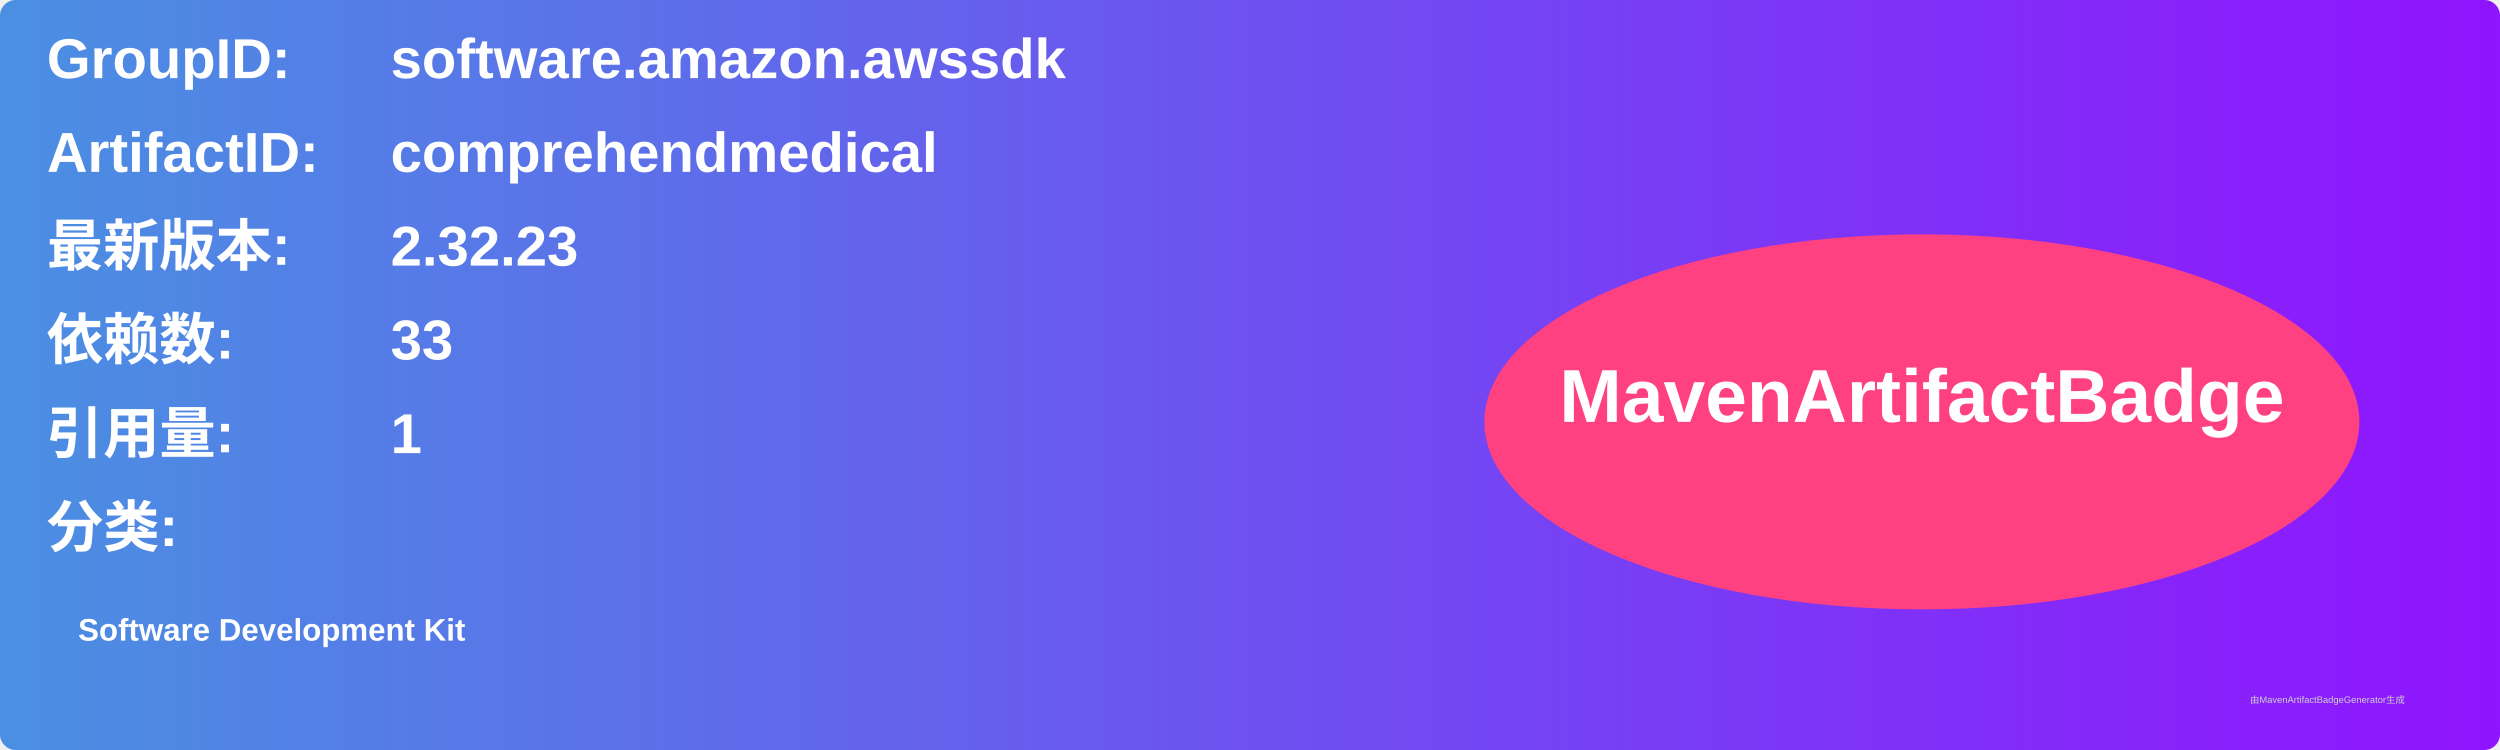
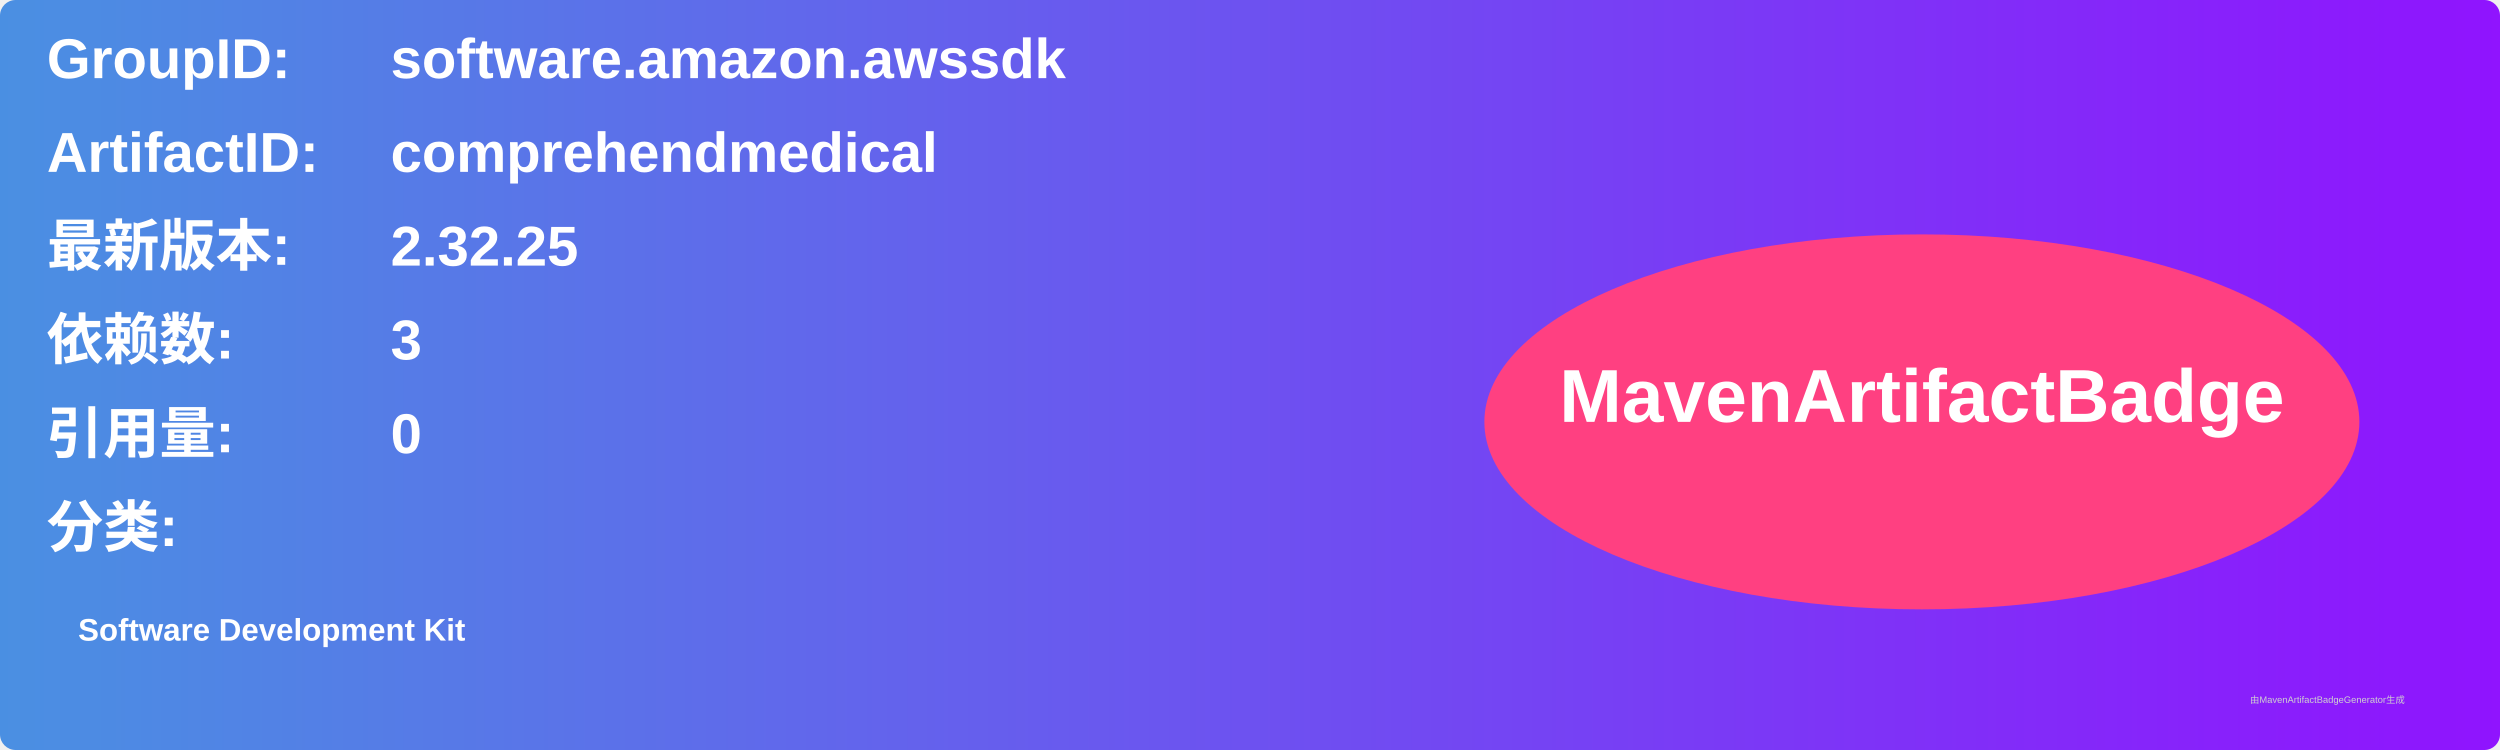
<svg xmlns="http://www.w3.org/2000/svg" width="800" height="240" viewBox="0 0 800 240">
  <linearGradient id="grad" x1="0%" y1="0%" x2="100%" y2="0%">
    <stop offset="0%" stop-color="#4a90e2" />
    <stop offset="100%" stop-color="#9013fe" />
  </linearGradient>
  <rect width="100%" height="100%" rx="5" ry="5" fill="url(#grad)" />
  <g transform="translate(15, 15)">
    <text x="0" y="10" font-family="Arial" font-size="18" fill="white" font-weight="bold" width="260">GroupID:</text>
    <text x="110" y="10" font-family="Arial" font-size="18" fill="white" font-weight="bold" width="460">software.amazon.awssdk</text>
    <text x="0" y="40" font-family="Arial" font-size="18" fill="white" font-weight="bold" width="260">ArtifactID:</text>
    <text x="110" y="40" font-family="Arial" font-size="18" fill="white" font-weight="bold" width="460">comprehendmedical</text>
    <text x="0" y="70" font-family="Arial" font-size="18" fill="white" font-weight="bold">最新版本:</text>
    <text x="110" y="70" font-family="Arial" font-size="18" fill="white" font-weight="bold">
-       <tspan font-weight="bold">2.32.23</tspan>
+       <tspan font-weight="bold">2.32.25</tspan>
    </text>
    <text x="0" y="100" font-family="Arial" font-size="18" fill="white" font-weight="bold">依赖数: </text>
    <text x="110" y="100" font-family="Arial" font-size="18" fill="white">
-       <tspan font-weight="bold">33</tspan>
+       <tspan font-weight="bold">3</tspan>
    </text>
    <text x="0" y="130" font-family="Arial" font-size="18" fill="white" font-weight="bold">引用量: </text>
    <text x="110" y="130" font-family="Arial" font-size="18" fill="white">
-       <tspan font-weight="bold">1</tspan>
+       <tspan font-weight="bold">0</tspan>
    </text>
    <text x="0" y="160" font-family="Arial" font-size="18" fill="white" font-weight="bold">分类:</text>
    <text x="10" y="190" font-family="Arial" font-size="10" fill="white">
      <tspan font-weight="bold">Software Development Kit</tspan>
    </text>
    <ellipse cx="600" cy="120" rx="140" ry="60" fill="#ff4081" />
    <text x="600" y="120" text-anchor="middle" font-family="Arial" font-size="24" fill="white" font-weight="bold">MavenArtifactBadge</text>
  </g>
  <text x="720" y="225" font-family="Arial" font-size="3" fill="#d0d0d0">由MavenArtifactBadgeGenerator生成</text>
</svg>
